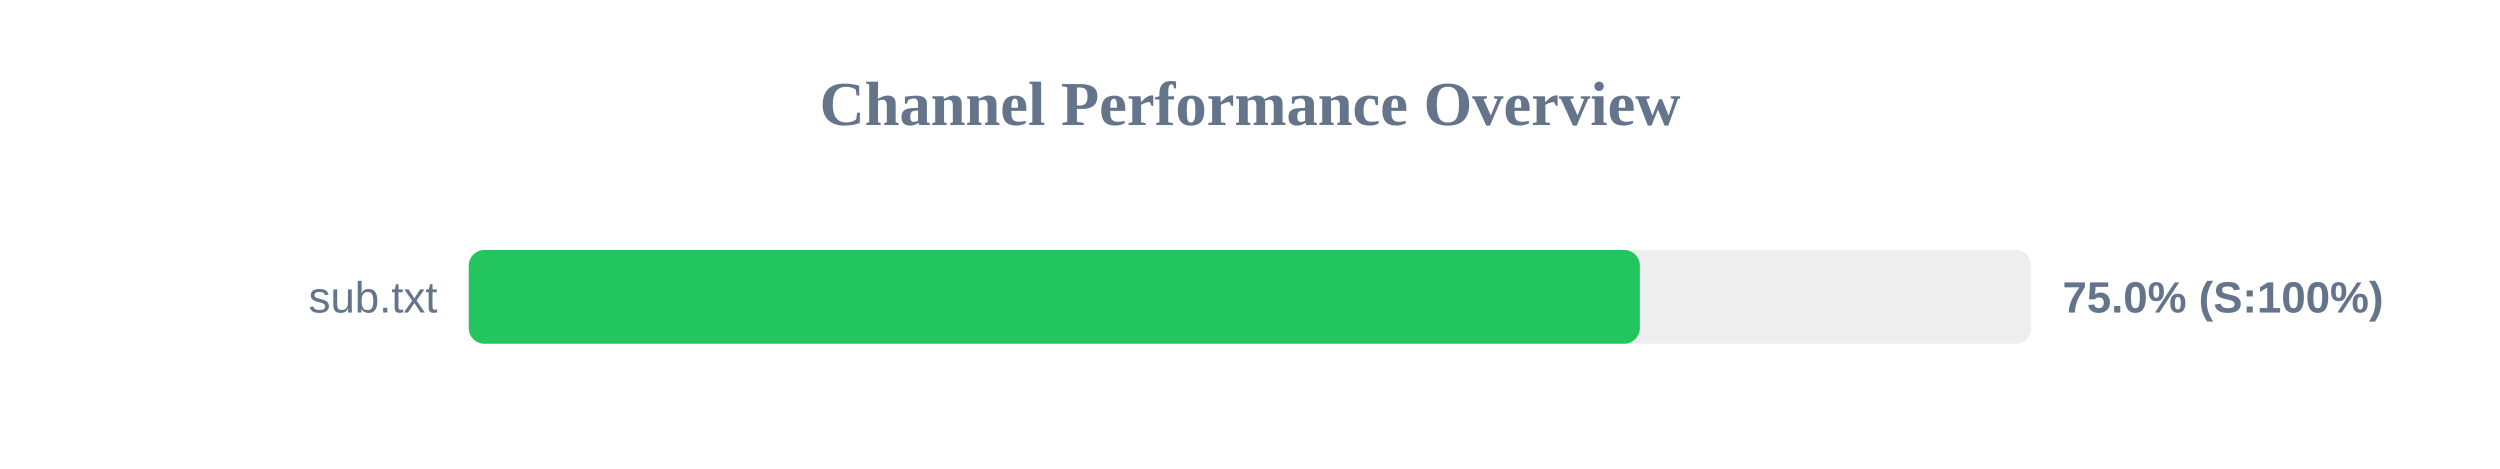
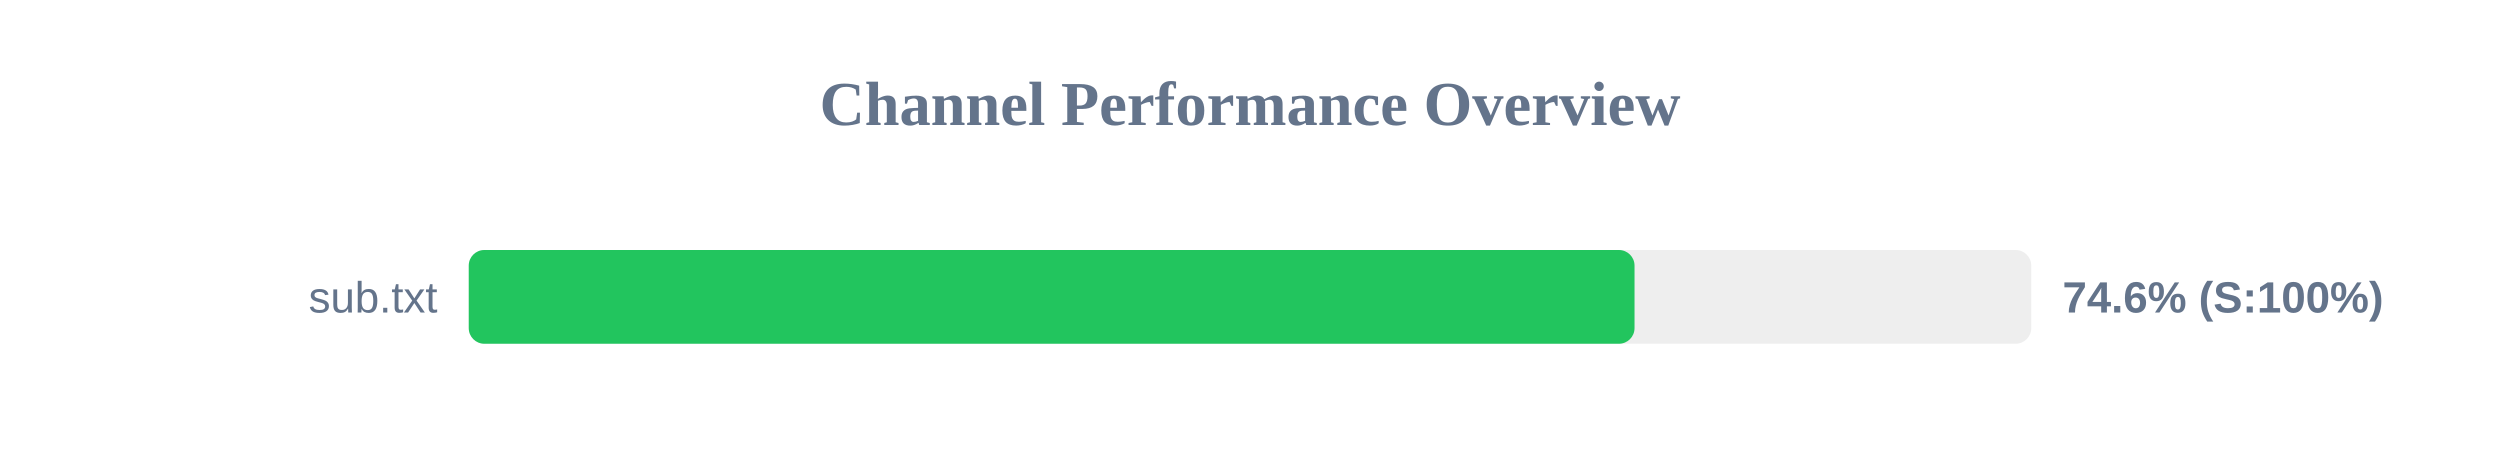
<svg xmlns="http://www.w3.org/2000/svg" width="800" height="150" version="1.1">
  <style>
        .row { font: 14px Arial; fill: #64748b; }
        .score { font: bold 14px Arial; fill: #64748b; }
    </style>
  <text x="400" y="40" text-anchor="middle" font-size="20px" font-weight="bold" fill="#64748b">Channel Performance Overview</text>
  <rect x="150" y="80" width="500" height="30" fill="#eee" rx="5" />
-   <rect x="150" y="80" width="374.75" height="30" fill="#22c55e" rx="5" />
+   <rect x="150" y="80" width="373.05" height="30" fill="#22c55e" rx="5" />
  <text x="140" y="100" text-anchor="end" class="row">sub.txt</text>
-   <text x="660" y="100" text-anchor="start" class="score">75.0% (S:100%)</text>
+   <text x="660" y="100" text-anchor="start" class="score">74.6% (S:100%)</text>
</svg>
